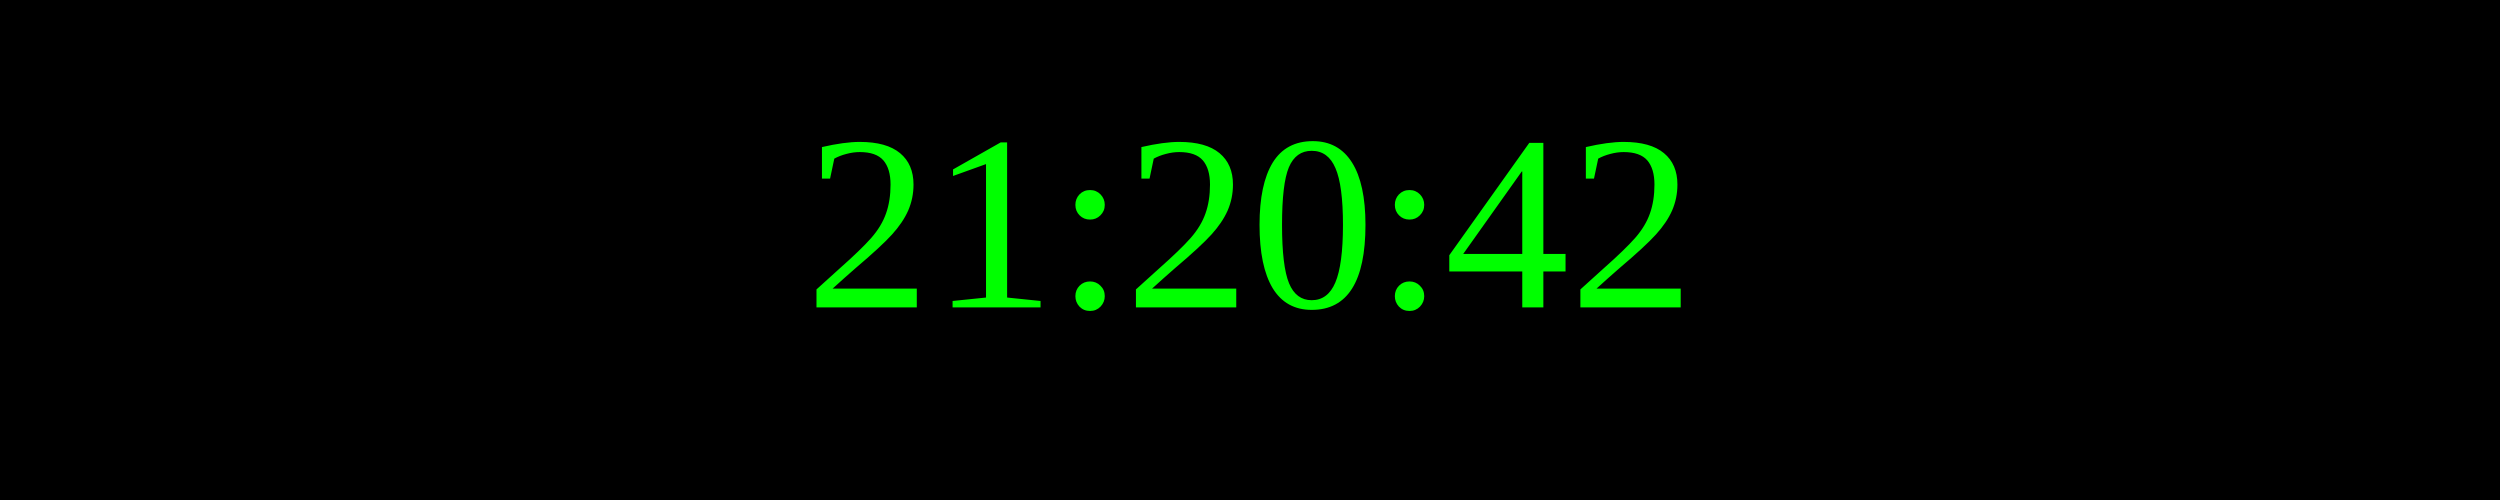
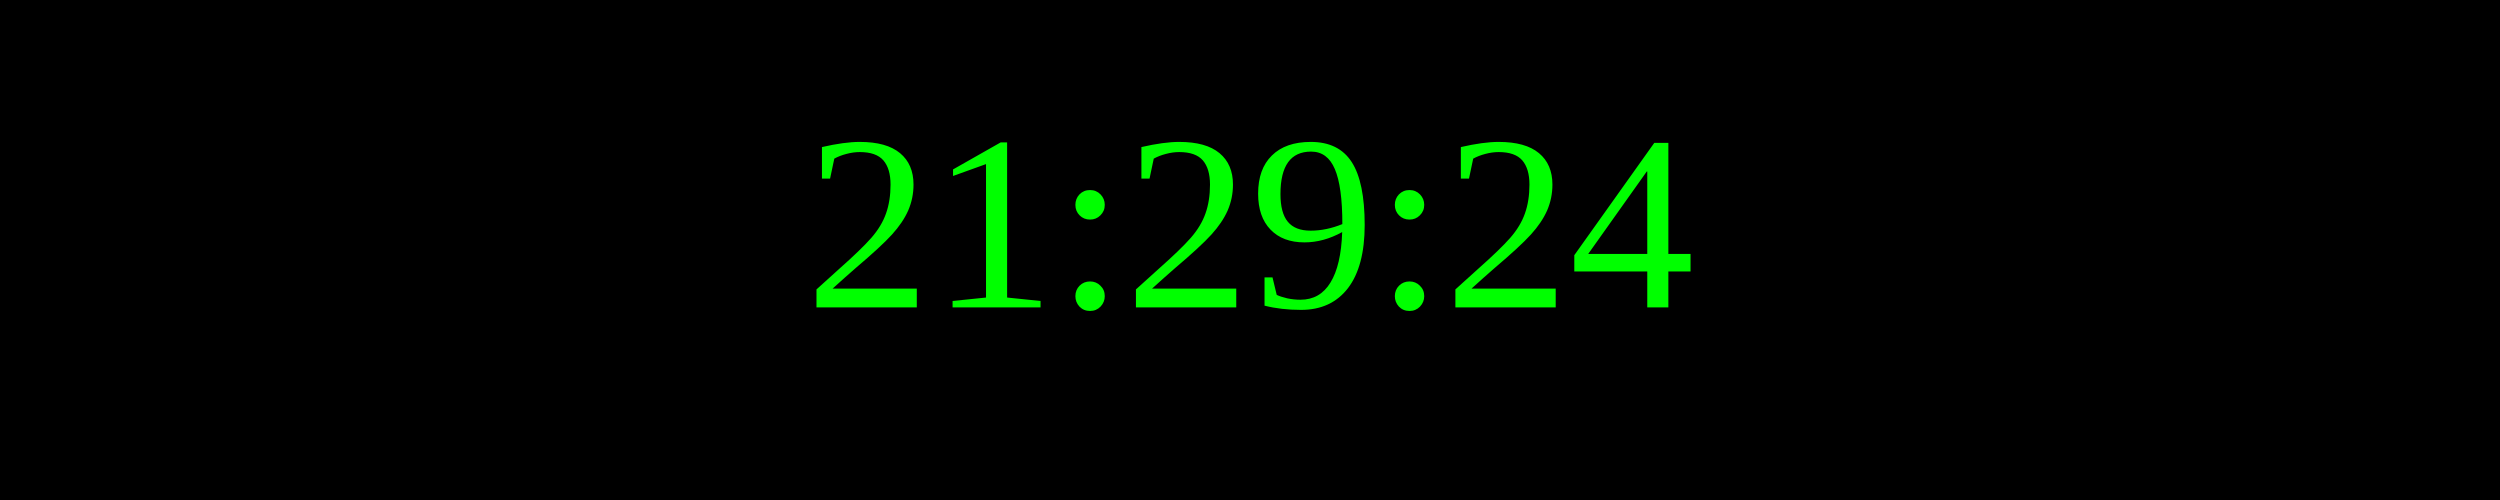
<svg xmlns="http://www.w3.org/2000/svg" width="250" height="50">
  <rect width="100%" height="100%" fill="black" />
  <text x="50%" y="50%" font-size="25" fill="lime" text-anchor="middle" dominant-baseline="middle">
- 21:20:42
+ 21:29:24
</text>
</svg>
